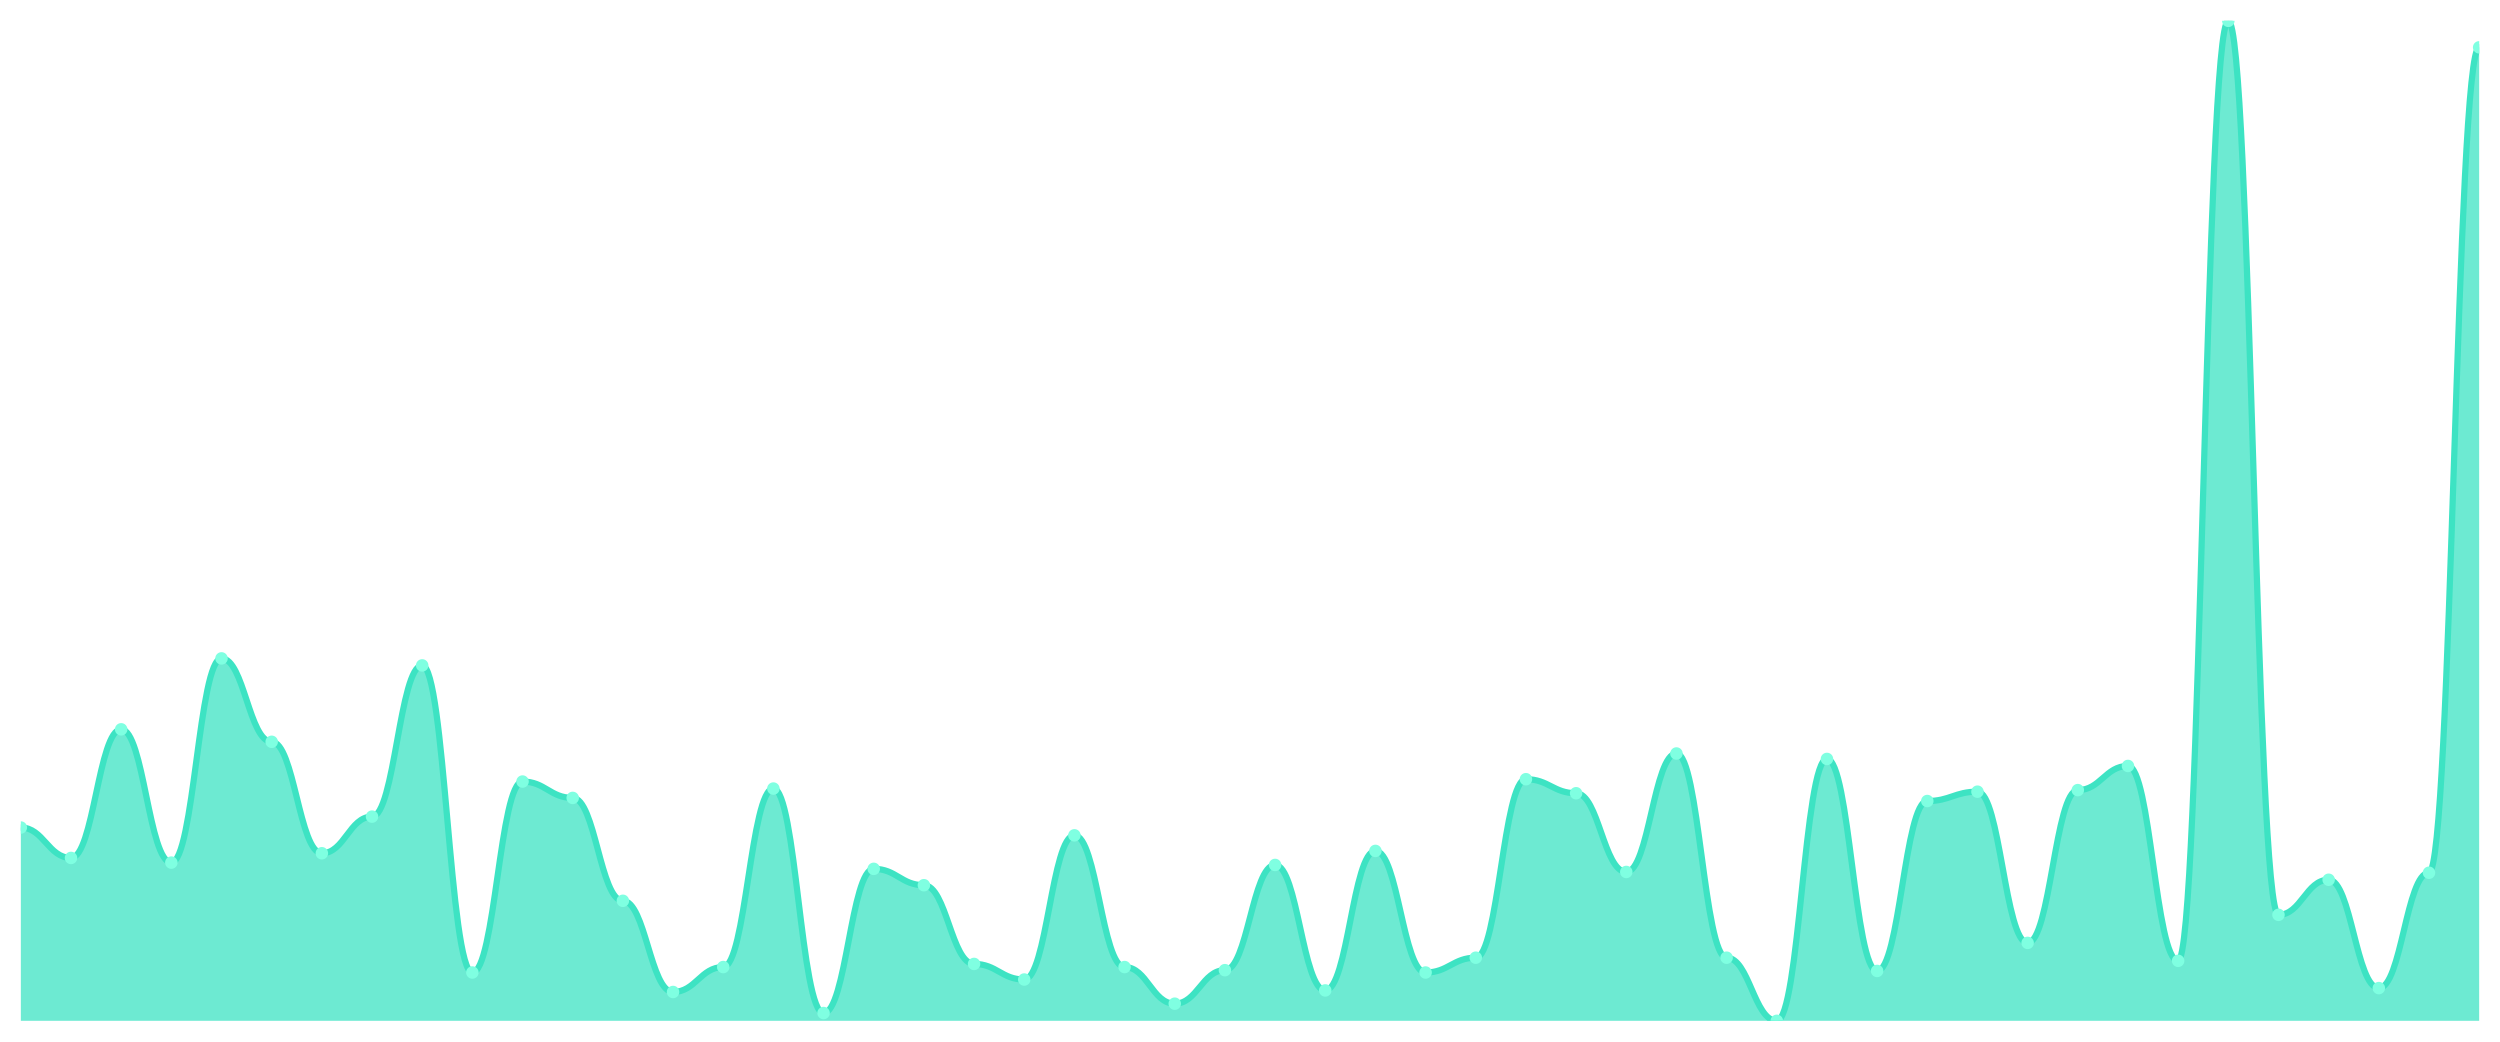
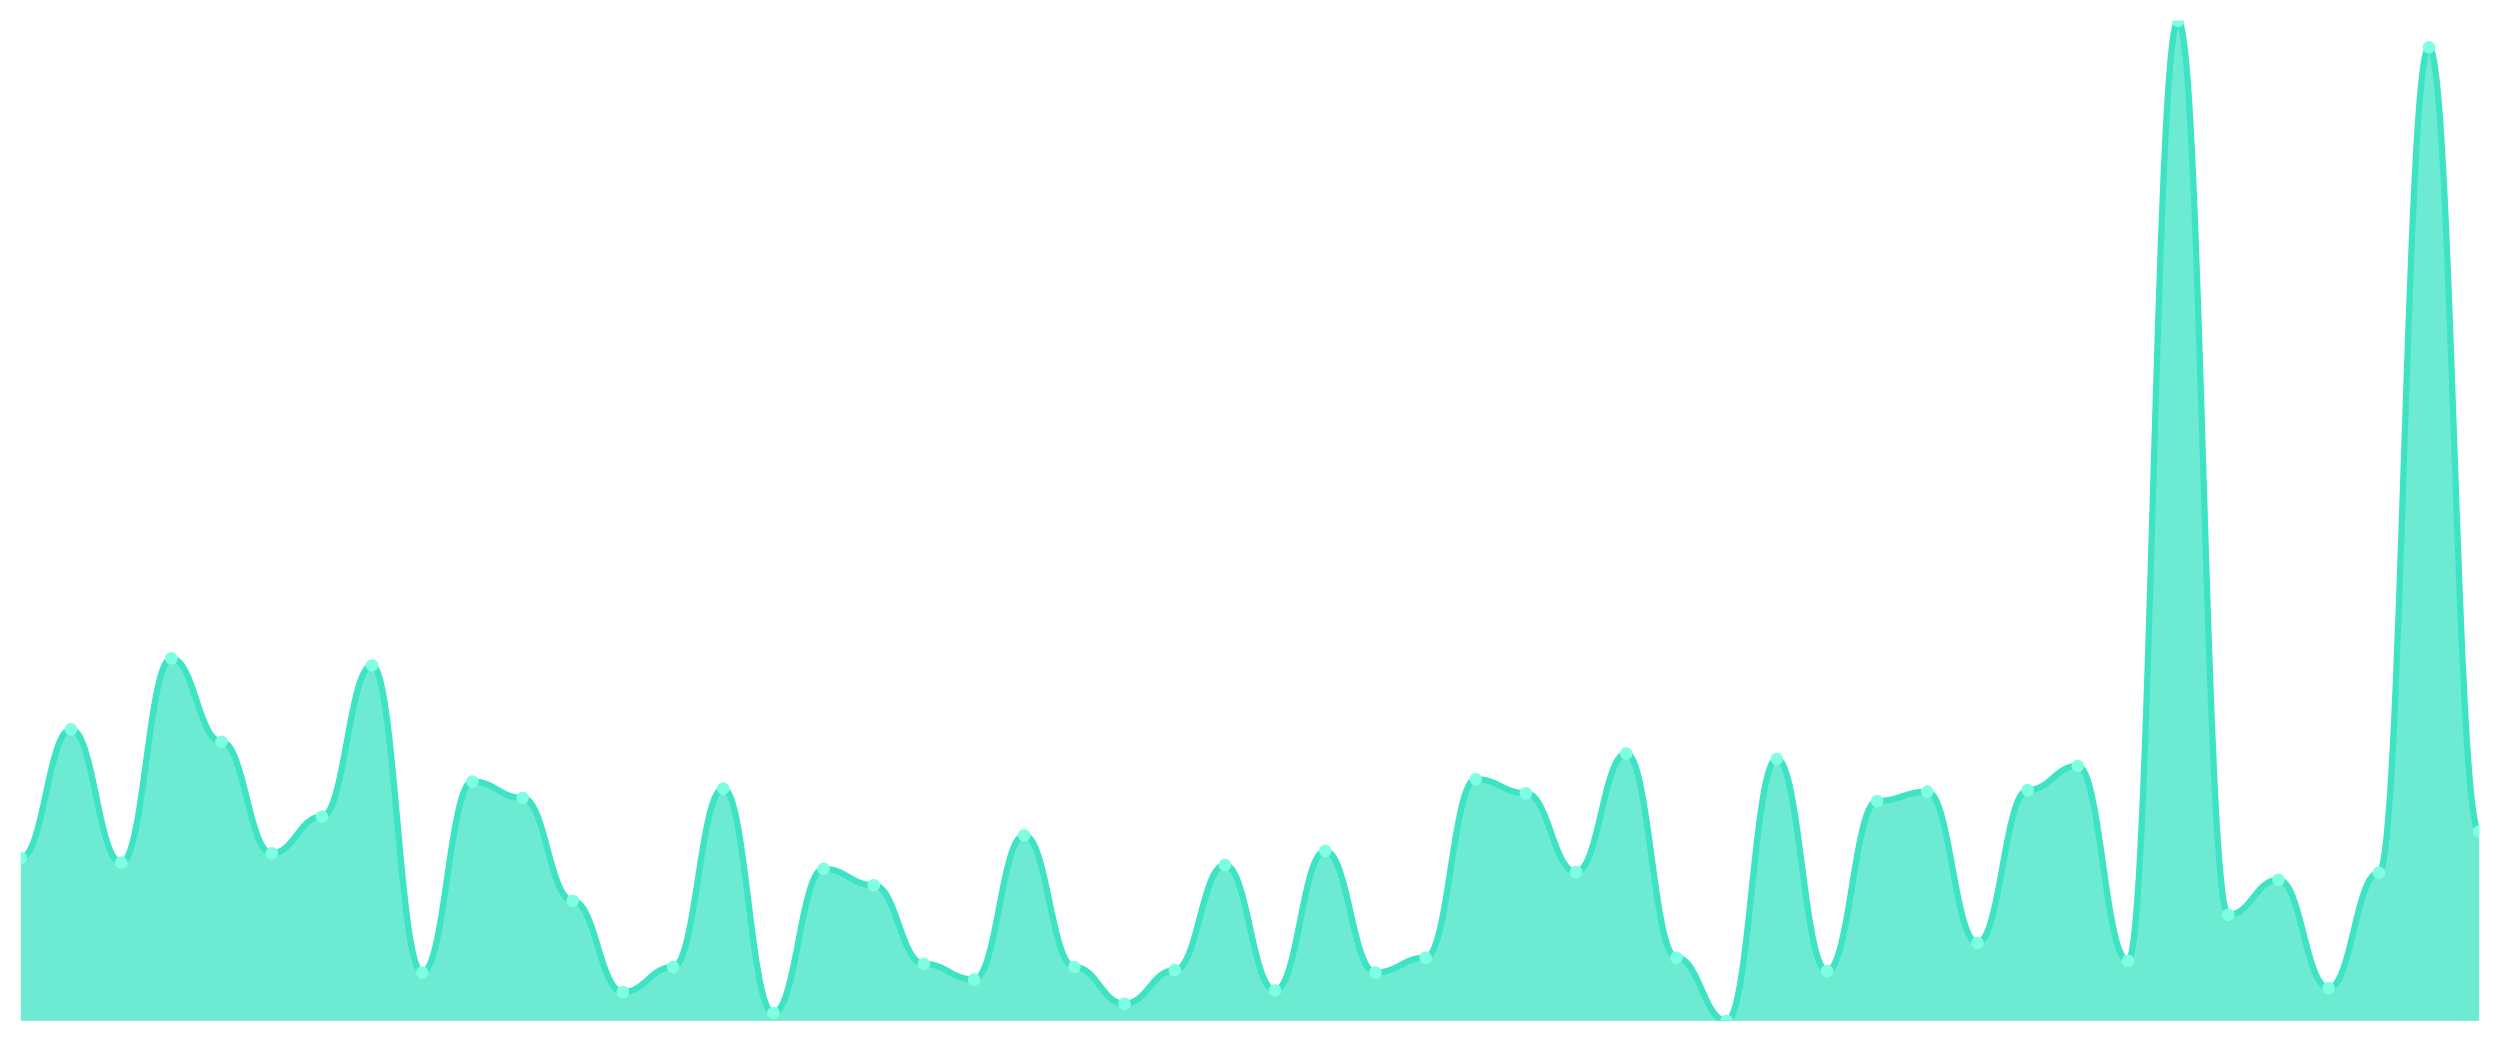
<svg xmlns="http://www.w3.org/2000/svg" viewBox="0 0 1200 500" width="1200" height="500">
  <defs>
    <clipPath id="c">
      <rect x="10" y="10" width="1180" height="480" />
    </clipPath>
  </defs>
  <rect width="1200" height="500" fill="none" />
  <g clip-path="url(#c)">
-     <path d="M 10,490 L 10,397.217 C 20.837,397.217 23.245,411.808 34.082,411.808 C 44.918,411.808 47.327,350.078 58.163,350.078 C 69,350.078 71.408,414.053 82.245,414.053 C 93.082,414.053 95.49,316.033 106.327,316.033 C 117.163,316.033 119.571,356.064 130.408,356.064 C 141.245,356.064 143.653,409.564 154.49,409.564 C 165.327,409.564 167.735,391.98 178.571,391.98 C 189.408,391.98 191.816,319.4 202.653,319.4 C 213.49,319.4 215.898,466.804 226.735,466.804 C 237.571,466.804 239.98,375.144 250.816,375.144 C 261.653,375.144 264.061,383.001 274.898,383.001 C 285.735,383.001 288.143,432.385 298.98,432.385 C 309.816,432.385 312.224,476.157 323.061,476.157 C 333.898,476.157 336.306,464.186 347.143,464.186 C 357.98,464.186 360.388,378.511 371.224,378.511 C 382.061,378.511 384.469,486.259 395.306,486.259 C 406.143,486.259 408.551,417.046 419.388,417.046 C 430.224,417.046 432.633,424.903 443.469,424.903 C 454.306,424.903 456.714,462.689 467.551,462.689 C 478.388,462.689 480.796,470.171 491.633,470.171 C 502.469,470.171 504.878,400.959 515.714,400.959 C 526.551,400.959 528.959,464.186 539.796,464.186 C 550.633,464.186 553.041,481.769 563.878,481.769 C 574.714,481.769 577.122,465.682 587.959,465.682 C 598.796,465.682 601.204,415.175 612.041,415.175 C 622.878,415.175 625.286,475.409 636.122,475.409 C 646.959,475.409 649.367,408.441 660.204,408.441 C 671.041,408.441 673.449,466.804 684.286,466.804 C 695.122,466.804 697.531,459.696 708.367,459.696 C 719.204,459.696 721.612,374.022 732.449,374.022 C 743.286,374.022 745.694,380.756 756.531,380.756 C 767.367,380.756 769.776,418.542 780.612,418.542 C 791.449,418.542 793.857,361.676 804.694,361.676 C 815.531,361.676 817.939,459.696 828.776,459.696 C 839.612,459.696 842.02,490 852.857,490 C 863.694,490 866.102,364.295 876.939,364.295 C 887.776,364.295 890.184,466.056 901.02,466.056 C 911.857,466.056 914.265,384.497 925.102,384.497 C 935.939,384.497 938.347,380.008 949.184,380.008 C 960.02,380.008 962.429,452.588 973.265,452.588 C 984.102,452.588 986.51,379.26 997.347,379.26 C 1008.184,379.26 1010.592,367.662 1021.429,367.662 C 1032.265,367.662 1034.673,461.193 1045.51,461.193 C 1056.347,461.193 1058.755,10 1069.592,10 C 1080.429,10 1082.837,439.119 1093.673,439.119 C 1104.51,439.119 1106.918,422.284 1117.755,422.284 C 1128.592,422.284 1131,474.287 1141.837,474.287 C 1152.673,474.287 1155.082,418.917 1165.918,418.917 C 1176.755,418.917 1179.163,22.72 1190,22.72 L 1190,490 Z" fill="rgba(61,227,195,0.75)" />
-     <path d="M 10,397.217 C 20.837,397.217 23.245,411.808 34.082,411.808 C 44.918,411.808 47.327,350.078 58.163,350.078 C 69,350.078 71.408,414.053 82.245,414.053 C 93.082,414.053 95.49,316.033 106.327,316.033 C 117.163,316.033 119.571,356.064 130.408,356.064 C 141.245,356.064 143.653,409.564 154.49,409.564 C 165.327,409.564 167.735,391.98 178.571,391.98 C 189.408,391.98 191.816,319.4 202.653,319.4 C 213.49,319.4 215.898,466.804 226.735,466.804 C 237.571,466.804 239.98,375.144 250.816,375.144 C 261.653,375.144 264.061,383.001 274.898,383.001 C 285.735,383.001 288.143,432.385 298.98,432.385 C 309.816,432.385 312.224,476.157 323.061,476.157 C 333.898,476.157 336.306,464.186 347.143,464.186 C 357.98,464.186 360.388,378.511 371.224,378.511 C 382.061,378.511 384.469,486.259 395.306,486.259 C 406.143,486.259 408.551,417.046 419.388,417.046 C 430.224,417.046 432.633,424.903 443.469,424.903 C 454.306,424.903 456.714,462.689 467.551,462.689 C 478.388,462.689 480.796,470.171 491.633,470.171 C 502.469,470.171 504.878,400.959 515.714,400.959 C 526.551,400.959 528.959,464.186 539.796,464.186 C 550.633,464.186 553.041,481.769 563.878,481.769 C 574.714,481.769 577.122,465.682 587.959,465.682 C 598.796,465.682 601.204,415.175 612.041,415.175 C 622.878,415.175 625.286,475.409 636.122,475.409 C 646.959,475.409 649.367,408.441 660.204,408.441 C 671.041,408.441 673.449,466.804 684.286,466.804 C 695.122,466.804 697.531,459.696 708.367,459.696 C 719.204,459.696 721.612,374.022 732.449,374.022 C 743.286,374.022 745.694,380.756 756.531,380.756 C 767.367,380.756 769.776,418.542 780.612,418.542 C 791.449,418.542 793.857,361.676 804.694,361.676 C 815.531,361.676 817.939,459.696 828.776,459.696 C 839.612,459.696 842.02,490 852.857,490 C 863.694,490 866.102,364.295 876.939,364.295 C 887.776,364.295 890.184,466.056 901.02,466.056 C 911.857,466.056 914.265,384.497 925.102,384.497 C 935.939,384.497 938.347,380.008 949.184,380.008 C 960.02,380.008 962.429,452.588 973.265,452.588 C 984.102,452.588 986.51,379.26 997.347,379.26 C 1008.184,379.26 1010.592,367.662 1021.429,367.662 C 1032.265,367.662 1034.673,461.193 1045.51,461.193 C 1056.347,461.193 1058.755,10 1069.592,10 C 1080.429,10 1082.837,439.119 1093.673,439.119 C 1104.51,439.119 1106.918,422.284 1117.755,422.284 C 1128.592,422.284 1131,474.287 1141.837,474.287 C 1152.673,474.287 1155.082,418.917 1165.918,418.917 C 1176.755,418.917 1179.163,22.72 1190,22.72" fill="none" stroke="#3de3c3" stroke-width="3" stroke-linecap="round" stroke-linejoin="round" />
-     <circle cx="10" cy="397.217" r="3" fill="#7fffe1" />
-     <circle cx="34.082" cy="411.808" r="3" fill="#7fffe1" />
-     <circle cx="58.163" cy="350.078" r="3" fill="#7fffe1" />
-     <circle cx="82.245" cy="414.053" r="3" fill="#7fffe1" />
-     <circle cx="106.327" cy="316.033" r="3" fill="#7fffe1" />
-     <circle cx="130.408" cy="356.064" r="3" fill="#7fffe1" />
-     <circle cx="154.49" cy="409.564" r="3" fill="#7fffe1" />
-     <circle cx="178.571" cy="391.98" r="3" fill="#7fffe1" />
-     <circle cx="202.653" cy="319.4" r="3" fill="#7fffe1" />
-     <circle cx="226.735" cy="466.804" r="3" fill="#7fffe1" />
-     <circle cx="250.816" cy="375.144" r="3" fill="#7fffe1" />
-     <circle cx="274.898" cy="383.001" r="3" fill="#7fffe1" />
-     <circle cx="298.98" cy="432.385" r="3" fill="#7fffe1" />
-     <circle cx="323.061" cy="476.157" r="3" fill="#7fffe1" />
-     <circle cx="347.143" cy="464.186" r="3" fill="#7fffe1" />
-     <circle cx="371.224" cy="378.511" r="3" fill="#7fffe1" />
-     <circle cx="395.306" cy="486.259" r="3" fill="#7fffe1" />
-     <circle cx="419.388" cy="417.046" r="3" fill="#7fffe1" />
-     <circle cx="443.469" cy="424.903" r="3" fill="#7fffe1" />
-     <circle cx="467.551" cy="462.689" r="3" fill="#7fffe1" />
-     <circle cx="491.633" cy="470.171" r="3" fill="#7fffe1" />
-     <circle cx="515.714" cy="400.959" r="3" fill="#7fffe1" />
-     <circle cx="539.796" cy="464.186" r="3" fill="#7fffe1" />
-     <circle cx="563.878" cy="481.769" r="3" fill="#7fffe1" />
-     <circle cx="587.959" cy="465.682" r="3" fill="#7fffe1" />
-     <circle cx="612.041" cy="415.175" r="3" fill="#7fffe1" />
-     <circle cx="636.122" cy="475.409" r="3" fill="#7fffe1" />
-     <circle cx="660.204" cy="408.441" r="3" fill="#7fffe1" />
-     <circle cx="684.286" cy="466.804" r="3" fill="#7fffe1" />
-     <circle cx="708.367" cy="459.696" r="3" fill="#7fffe1" />
-     <circle cx="732.449" cy="374.022" r="3" fill="#7fffe1" />
-     <circle cx="756.531" cy="380.756" r="3" fill="#7fffe1" />
-     <circle cx="780.612" cy="418.542" r="3" fill="#7fffe1" />
-     <circle cx="804.694" cy="361.676" r="3" fill="#7fffe1" />
-     <circle cx="828.776" cy="459.696" r="3" fill="#7fffe1" />
-     <circle cx="852.857" cy="490" r="3" fill="#7fffe1" />
-     <circle cx="876.939" cy="364.295" r="3" fill="#7fffe1" />
-     <circle cx="901.02" cy="466.056" r="3" fill="#7fffe1" />
-     <circle cx="925.102" cy="384.497" r="3" fill="#7fffe1" />
-     <circle cx="949.184" cy="380.008" r="3" fill="#7fffe1" />
-     <circle cx="973.265" cy="452.588" r="3" fill="#7fffe1" />
-     <circle cx="997.347" cy="379.26" r="3" fill="#7fffe1" />
-     <circle cx="1021.429" cy="367.662" r="3" fill="#7fffe1" />
-     <circle cx="1045.51" cy="461.193" r="3" fill="#7fffe1" />
-     <circle cx="1069.592" cy="10" r="3" fill="#7fffe1" />
-     <circle cx="1093.673" cy="439.119" r="3" fill="#7fffe1" />
-     <circle cx="1117.755" cy="422.284" r="3" fill="#7fffe1" />
-     <circle cx="1141.837" cy="474.287" r="3" fill="#7fffe1" />
-     <circle cx="1165.918" cy="418.917" r="3" fill="#7fffe1" />
-     <circle cx="1190" cy="22.72" r="3" fill="#7fffe1" />
+     <path d="M 10,490 L 10,411.808 C 20.837,411.808 23.245,350.078 34.082,350.078 C 44.918,350.078 47.327,414.053 58.163,414.053 C 69,414.053 71.408,316.033 82.245,316.033 C 93.082,316.033 95.49,356.064 106.327,356.064 C 117.163,356.064 119.571,409.564 130.408,409.564 C 141.245,409.564 143.653,391.98 154.49,391.98 C 165.327,391.98 167.735,319.4 178.571,319.4 C 189.408,319.4 191.816,466.804 202.653,466.804 C 213.49,466.804 215.898,375.144 226.735,375.144 C 237.571,375.144 239.98,383.001 250.816,383.001 C 261.653,383.001 264.061,432.385 274.898,432.385 C 285.735,432.385 288.143,476.157 298.98,476.157 C 309.816,476.157 312.224,464.186 323.061,464.186 C 333.898,464.186 336.306,378.511 347.143,378.511 C 357.98,378.511 360.388,486.259 371.224,486.259 C 382.061,486.259 384.469,417.046 395.306,417.046 C 406.143,417.046 408.551,424.903 419.388,424.903 C 430.224,424.903 432.633,462.689 443.469,462.689 C 454.306,462.689 456.714,470.171 467.551,470.171 C 478.388,470.171 480.796,400.959 491.633,400.959 C 502.469,400.959 504.878,464.186 515.714,464.186 C 526.551,464.186 528.959,481.769 539.796,481.769 C 550.633,481.769 553.041,465.682 563.878,465.682 C 574.714,465.682 577.122,415.175 587.959,415.175 C 598.796,415.175 601.204,475.409 612.041,475.409 C 622.878,475.409 625.286,408.441 636.122,408.441 C 646.959,408.441 649.367,466.804 660.204,466.804 C 671.041,466.804 673.449,459.696 684.286,459.696 C 695.122,459.696 697.531,374.022 708.367,374.022 C 719.204,374.022 721.612,380.756 732.449,380.756 C 743.286,380.756 745.694,418.542 756.531,418.542 C 767.367,418.542 769.776,361.676 780.612,361.676 C 791.449,361.676 793.857,459.696 804.694,459.696 C 815.531,459.696 817.939,490 828.776,490 C 839.612,490 842.02,364.295 852.857,364.295 C 863.694,364.295 866.102,466.056 876.939,466.056 C 887.776,466.056 890.184,384.497 901.02,384.497 C 911.857,384.497 914.265,380.008 925.102,380.008 C 935.939,380.008 938.347,452.588 949.184,452.588 C 960.02,452.588 962.429,379.26 973.265,379.26 C 984.102,379.26 986.51,367.662 997.347,367.662 C 1008.184,367.662 1010.592,461.193 1021.429,461.193 C 1032.265,461.193 1034.673,10 1045.51,10 C 1056.347,10 1058.755,439.119 1069.592,439.119 C 1080.429,439.119 1082.837,422.284 1093.673,422.284 C 1104.51,422.284 1106.918,474.287 1117.755,474.287 C 1128.592,474.287 1131,418.917 1141.837,418.917 C 1152.673,418.917 1155.082,22.72 1165.918,22.72 C 1176.755,22.72 1179.163,399.088 1190,399.088 L 1190,490 Z" fill="rgba(61,227,195,0.75)" />
+     <path d="M 10,411.808 C 20.837,411.808 23.245,350.078 34.082,350.078 C 44.918,350.078 47.327,414.053 58.163,414.053 C 69,414.053 71.408,316.033 82.245,316.033 C 93.082,316.033 95.49,356.064 106.327,356.064 C 117.163,356.064 119.571,409.564 130.408,409.564 C 141.245,409.564 143.653,391.98 154.49,391.98 C 165.327,391.98 167.735,319.4 178.571,319.4 C 189.408,319.4 191.816,466.804 202.653,466.804 C 213.49,466.804 215.898,375.144 226.735,375.144 C 237.571,375.144 239.98,383.001 250.816,383.001 C 261.653,383.001 264.061,432.385 274.898,432.385 C 285.735,432.385 288.143,476.157 298.98,476.157 C 309.816,476.157 312.224,464.186 323.061,464.186 C 333.898,464.186 336.306,378.511 347.143,378.511 C 357.98,378.511 360.388,486.259 371.224,486.259 C 382.061,486.259 384.469,417.046 395.306,417.046 C 406.143,417.046 408.551,424.903 419.388,424.903 C 430.224,424.903 432.633,462.689 443.469,462.689 C 454.306,462.689 456.714,470.171 467.551,470.171 C 478.388,470.171 480.796,400.959 491.633,400.959 C 502.469,400.959 504.878,464.186 515.714,464.186 C 526.551,464.186 528.959,481.769 539.796,481.769 C 550.633,481.769 553.041,465.682 563.878,465.682 C 574.714,465.682 577.122,415.175 587.959,415.175 C 598.796,415.175 601.204,475.409 612.041,475.409 C 622.878,475.409 625.286,408.441 636.122,408.441 C 646.959,408.441 649.367,466.804 660.204,466.804 C 671.041,466.804 673.449,459.696 684.286,459.696 C 695.122,459.696 697.531,374.022 708.367,374.022 C 719.204,374.022 721.612,380.756 732.449,380.756 C 743.286,380.756 745.694,418.542 756.531,418.542 C 767.367,418.542 769.776,361.676 780.612,361.676 C 791.449,361.676 793.857,459.696 804.694,459.696 C 815.531,459.696 817.939,490 828.776,490 C 839.612,490 842.02,364.295 852.857,364.295 C 863.694,364.295 866.102,466.056 876.939,466.056 C 887.776,466.056 890.184,384.497 901.02,384.497 C 911.857,384.497 914.265,380.008 925.102,380.008 C 935.939,380.008 938.347,452.588 949.184,452.588 C 960.02,452.588 962.429,379.26 973.265,379.26 C 984.102,379.26 986.51,367.662 997.347,367.662 C 1008.184,367.662 1010.592,461.193 1021.429,461.193 C 1032.265,461.193 1034.673,10 1045.51,10 C 1056.347,10 1058.755,439.119 1069.592,439.119 C 1080.429,439.119 1082.837,422.284 1093.673,422.284 C 1104.51,422.284 1106.918,474.287 1117.755,474.287 C 1128.592,474.287 1131,418.917 1141.837,418.917 C 1152.673,418.917 1155.082,22.72 1165.918,22.72 C 1176.755,22.72 1179.163,399.088 1190,399.088" fill="none" stroke="#3de3c3" stroke-width="3" stroke-linecap="round" stroke-linejoin="round" />
+     <circle cx="10" cy="411.808" r="3" fill="#7fffe1" />
+     <circle cx="34.082" cy="350.078" r="3" fill="#7fffe1" />
+     <circle cx="58.163" cy="414.053" r="3" fill="#7fffe1" />
+     <circle cx="82.245" cy="316.033" r="3" fill="#7fffe1" />
+     <circle cx="106.327" cy="356.064" r="3" fill="#7fffe1" />
+     <circle cx="130.408" cy="409.564" r="3" fill="#7fffe1" />
+     <circle cx="154.49" cy="391.98" r="3" fill="#7fffe1" />
+     <circle cx="178.571" cy="319.4" r="3" fill="#7fffe1" />
+     <circle cx="202.653" cy="466.804" r="3" fill="#7fffe1" />
+     <circle cx="226.735" cy="375.144" r="3" fill="#7fffe1" />
+     <circle cx="250.816" cy="383.001" r="3" fill="#7fffe1" />
+     <circle cx="274.898" cy="432.385" r="3" fill="#7fffe1" />
+     <circle cx="298.98" cy="476.157" r="3" fill="#7fffe1" />
+     <circle cx="323.061" cy="464.186" r="3" fill="#7fffe1" />
+     <circle cx="347.143" cy="378.511" r="3" fill="#7fffe1" />
+     <circle cx="371.224" cy="486.259" r="3" fill="#7fffe1" />
+     <circle cx="395.306" cy="417.046" r="3" fill="#7fffe1" />
+     <circle cx="419.388" cy="424.903" r="3" fill="#7fffe1" />
+     <circle cx="443.469" cy="462.689" r="3" fill="#7fffe1" />
+     <circle cx="467.551" cy="470.171" r="3" fill="#7fffe1" />
+     <circle cx="491.633" cy="400.959" r="3" fill="#7fffe1" />
+     <circle cx="515.714" cy="464.186" r="3" fill="#7fffe1" />
+     <circle cx="539.796" cy="481.769" r="3" fill="#7fffe1" />
+     <circle cx="563.878" cy="465.682" r="3" fill="#7fffe1" />
+     <circle cx="587.959" cy="415.175" r="3" fill="#7fffe1" />
+     <circle cx="612.041" cy="475.409" r="3" fill="#7fffe1" />
+     <circle cx="636.122" cy="408.441" r="3" fill="#7fffe1" />
+     <circle cx="660.204" cy="466.804" r="3" fill="#7fffe1" />
+     <circle cx="684.286" cy="459.696" r="3" fill="#7fffe1" />
+     <circle cx="708.367" cy="374.022" r="3" fill="#7fffe1" />
+     <circle cx="732.449" cy="380.756" r="3" fill="#7fffe1" />
+     <circle cx="756.531" cy="418.542" r="3" fill="#7fffe1" />
+     <circle cx="780.612" cy="361.676" r="3" fill="#7fffe1" />
+     <circle cx="804.694" cy="459.696" r="3" fill="#7fffe1" />
+     <circle cx="828.776" cy="490" r="3" fill="#7fffe1" />
+     <circle cx="852.857" cy="364.295" r="3" fill="#7fffe1" />
+     <circle cx="876.939" cy="466.056" r="3" fill="#7fffe1" />
+     <circle cx="901.02" cy="384.497" r="3" fill="#7fffe1" />
+     <circle cx="925.102" cy="380.008" r="3" fill="#7fffe1" />
+     <circle cx="949.184" cy="452.588" r="3" fill="#7fffe1" />
+     <circle cx="973.265" cy="379.26" r="3" fill="#7fffe1" />
+     <circle cx="997.347" cy="367.662" r="3" fill="#7fffe1" />
+     <circle cx="1021.429" cy="461.193" r="3" fill="#7fffe1" />
+     <circle cx="1045.51" cy="10" r="3" fill="#7fffe1" />
+     <circle cx="1069.592" cy="439.119" r="3" fill="#7fffe1" />
+     <circle cx="1093.673" cy="422.284" r="3" fill="#7fffe1" />
+     <circle cx="1117.755" cy="474.287" r="3" fill="#7fffe1" />
+     <circle cx="1141.837" cy="418.917" r="3" fill="#7fffe1" />
+     <circle cx="1165.918" cy="22.72" r="3" fill="#7fffe1" />
+     <circle cx="1190" cy="399.088" r="3" fill="#7fffe1" />
  </g>
</svg>
